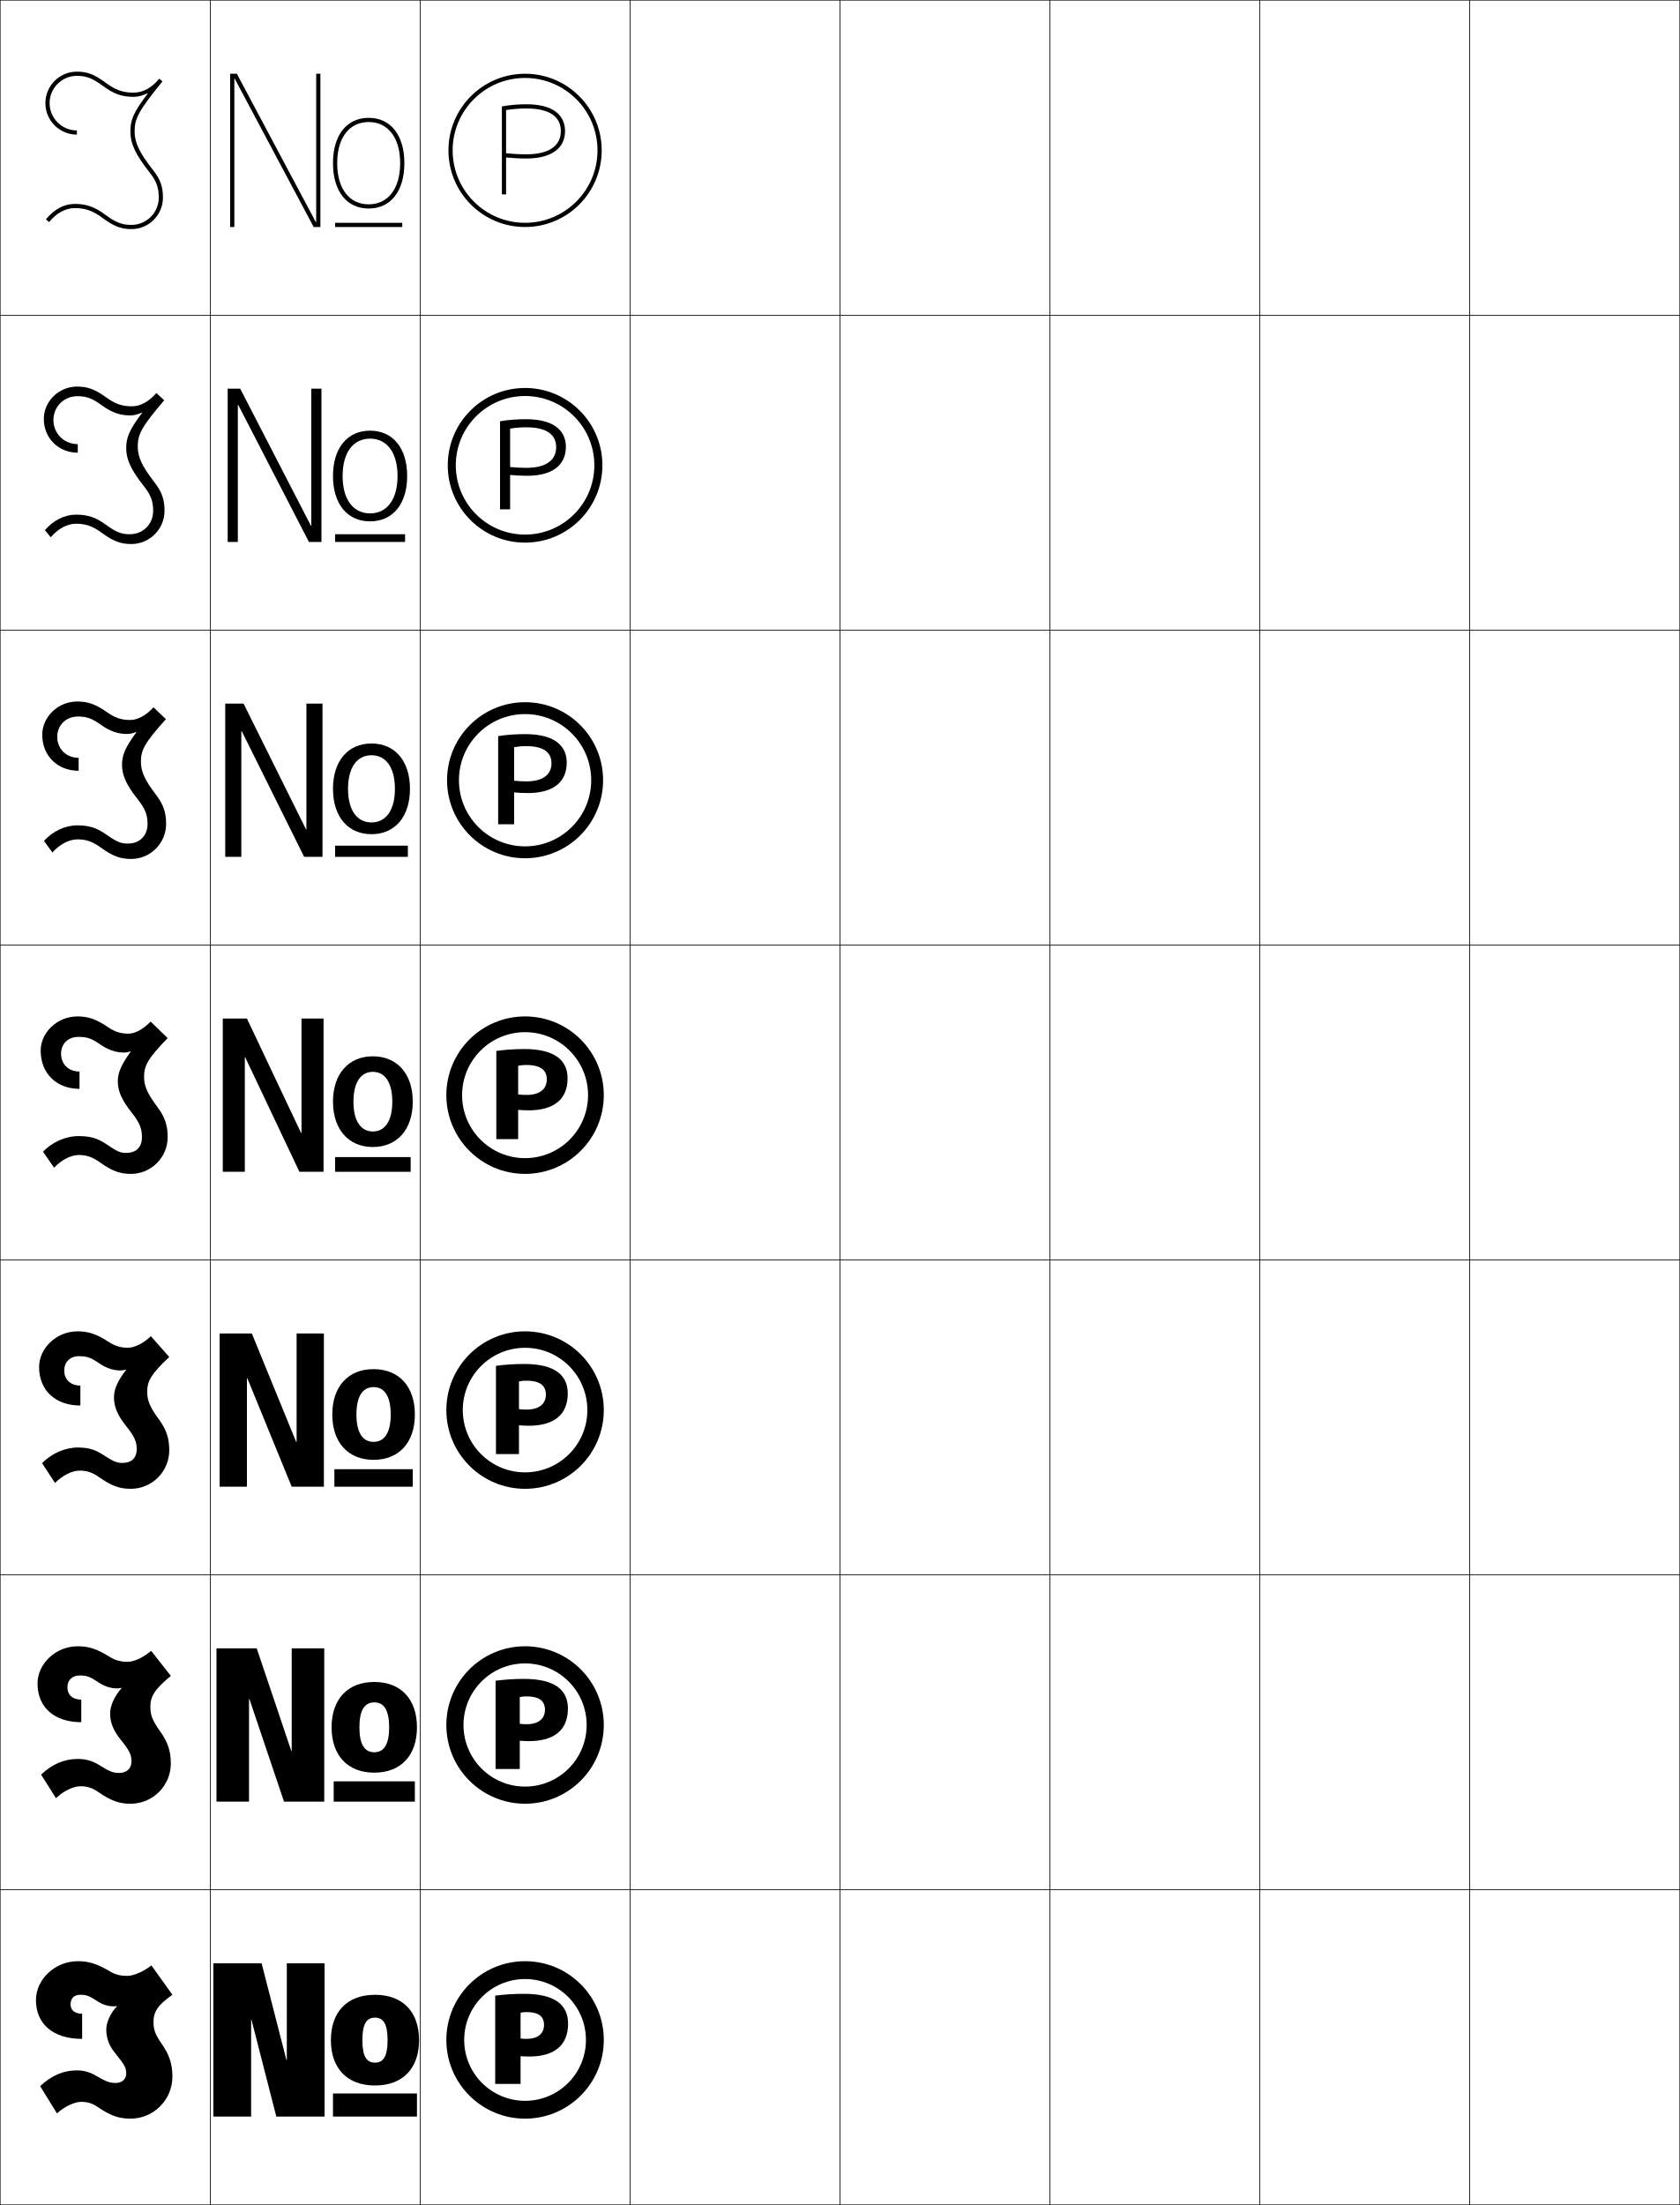
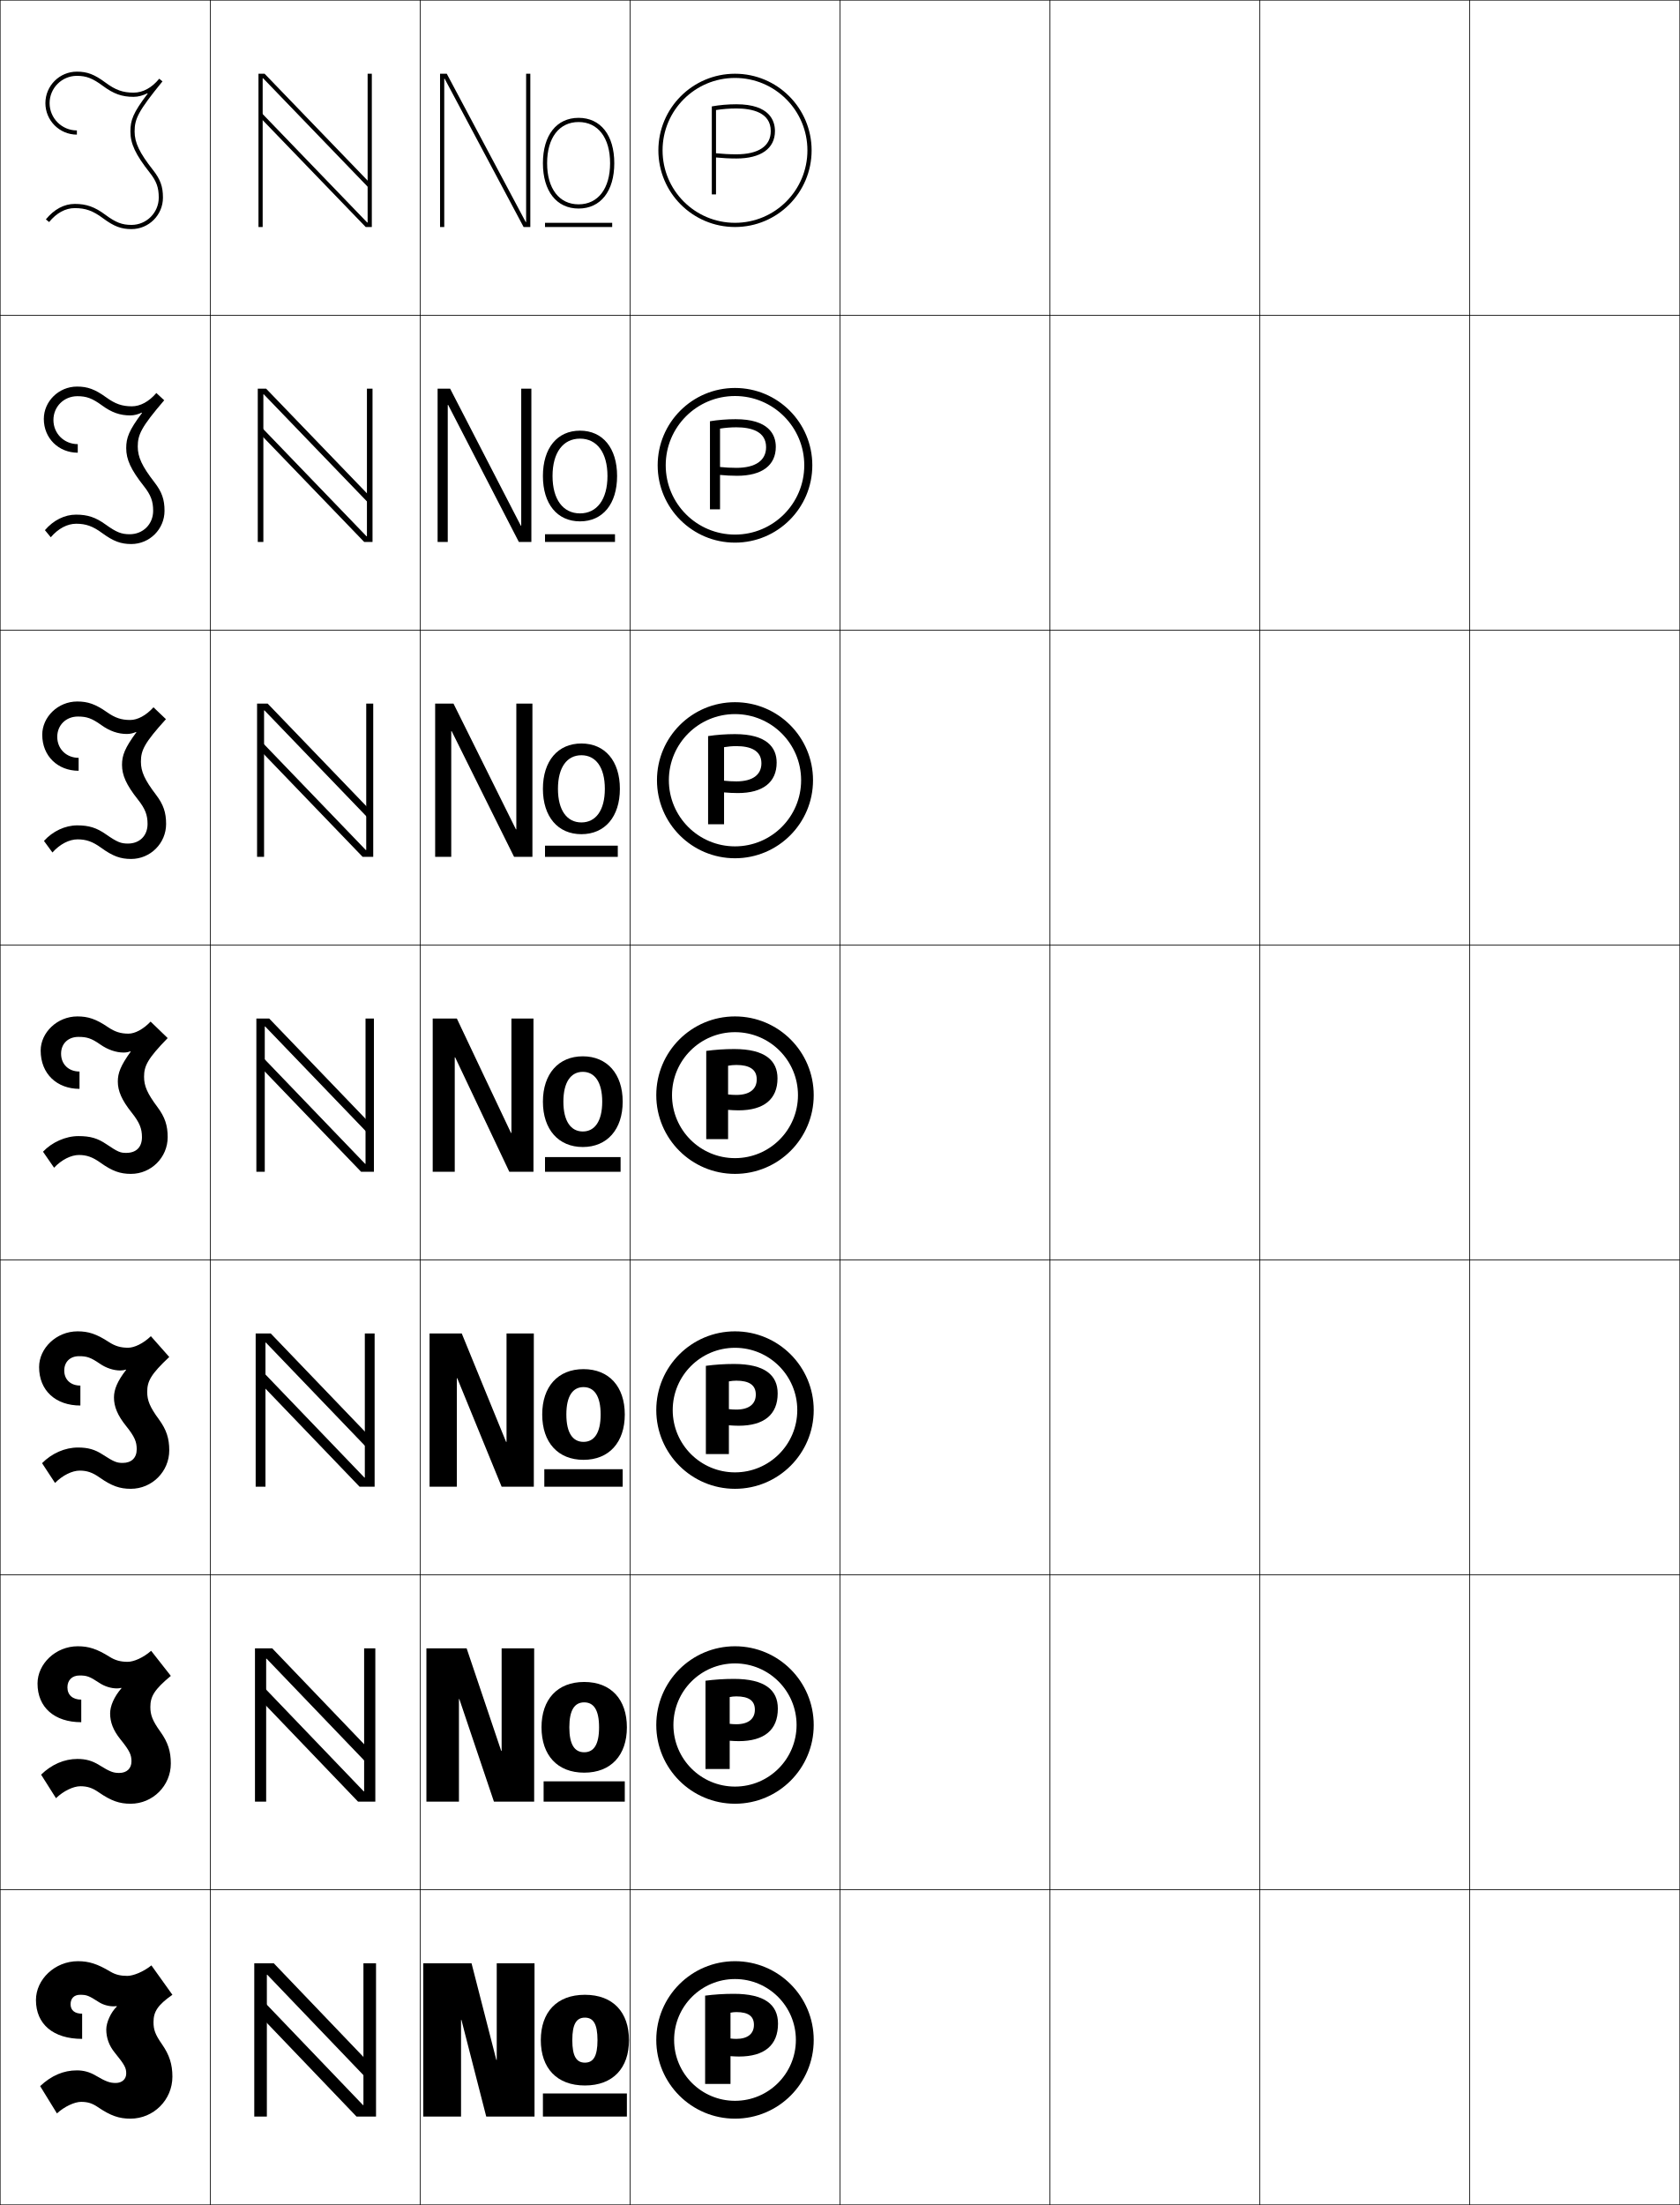
<svg xmlns="http://www.w3.org/2000/svg" width="800.25" height="1050.25" viewBox="0 0 800.25 1050.25" overflow="visible" enable-background="new 0 0 800.25 1050.25" xml:space="preserve">
  <g id="レイヤー1">
    <g>
      <rect x="0.125" y="0.125" fill="none" stroke="#000000" stroke-width="0.25" width="100" height="150" />
      <rect x="100.125" y="0.125" fill="none" stroke="#000000" stroke-width="0.25" width="100" height="150" />
      <rect x="200.125" y="0.125" fill="none" stroke="#000000" stroke-width="0.25" width="100" height="150" />
      <rect x="300.125" y="0.125" fill="none" stroke="#000000" stroke-width="0.25" width="100" height="150" />
      <rect x="400.125" y="0.125" fill="none" stroke="#000000" stroke-width="0.25" width="100" height="150" />
      <rect x="500.125" y="0.125" fill="none" stroke="#000000" stroke-width="0.25" width="100" height="150" />
      <rect x="600.125" y="0.125" fill="none" stroke="#000000" stroke-width="0.25" width="100" height="150" />
      <rect x="0.125" y="150.125" fill="none" stroke="#000000" stroke-width="0.25" width="100" height="150" />
      <rect x="100.125" y="150.125" fill="none" stroke="#000000" stroke-width="0.25" width="100" height="150" />
      <rect x="200.125" y="150.125" fill="none" stroke="#000000" stroke-width="0.25" width="100" height="150" />
      <rect x="300.125" y="150.125" fill="none" stroke="#000000" stroke-width="0.25" width="100" height="150" />
      <rect x="400.125" y="150.125" fill="none" stroke="#000000" stroke-width="0.25" width="100" height="150" />
      <rect x="500.125" y="150.125" fill="none" stroke="#000000" stroke-width="0.25" width="100" height="150" />
      <rect x="600.125" y="150.125" fill="none" stroke="#000000" stroke-width="0.25" width="100" height="150" />
      <rect x="0.125" y="300.125" fill="none" stroke="#000000" stroke-width="0.25" width="100" height="150" />
      <rect x="100.125" y="300.125" fill="none" stroke="#000000" stroke-width="0.25" width="100" height="150" />
      <rect x="200.125" y="300.125" fill="none" stroke="#000000" stroke-width="0.25" width="100" height="150" />
      <rect x="300.125" y="300.125" fill="none" stroke="#000000" stroke-width="0.25" width="100" height="150" />
      <rect x="400.125" y="300.125" fill="none" stroke="#000000" stroke-width="0.25" width="100" height="150" />
      <rect x="500.125" y="300.125" fill="none" stroke="#000000" stroke-width="0.25" width="100" height="150" />
      <rect x="600.125" y="300.125" fill="none" stroke="#000000" stroke-width="0.25" width="100" height="150" />
      <rect x="0.125" y="450.125" fill="none" stroke="#000000" stroke-width="0.25" width="100" height="150" />
      <rect x="100.125" y="450.125" fill="none" stroke="#000000" stroke-width="0.25" width="100" height="150" />
      <rect x="200.125" y="450.125" fill="none" stroke="#000000" stroke-width="0.25" width="100" height="150" />
      <rect x="300.125" y="450.125" fill="none" stroke="#000000" stroke-width="0.25" width="100" height="150" />
      <rect x="400.125" y="450.125" fill="none" stroke="#000000" stroke-width="0.25" width="100" height="150" />
      <rect x="500.125" y="450.125" fill="none" stroke="#000000" stroke-width="0.25" width="100" height="150" />
      <rect x="600.125" y="450.125" fill="none" stroke="#000000" stroke-width="0.25" width="100" height="150" />
      <rect x="0.125" y="600.125" fill="none" stroke="#000000" stroke-width="0.25" width="100" height="150" />
      <rect x="100.125" y="600.125" fill="none" stroke="#000000" stroke-width="0.25" width="100" height="150" />
      <rect x="200.125" y="600.125" fill="none" stroke="#000000" stroke-width="0.25" width="100" height="150" />
      <rect x="300.125" y="600.125" fill="none" stroke="#000000" stroke-width="0.25" width="100" height="150" />
      <rect x="400.125" y="600.125" fill="none" stroke="#000000" stroke-width="0.25" width="100" height="150" />
      <rect x="500.125" y="600.125" fill="none" stroke="#000000" stroke-width="0.25" width="100" height="150" />
      <rect x="600.125" y="600.125" fill="none" stroke="#000000" stroke-width="0.25" width="100" height="150" />
      <rect x="0.125" y="750.125" fill="none" stroke="#000000" stroke-width="0.25" width="100" height="150" />
      <rect x="100.125" y="750.125" fill="none" stroke="#000000" stroke-width="0.25" width="100" height="150" />
      <rect x="200.125" y="750.125" fill="none" stroke="#000000" stroke-width="0.25" width="100" height="150" />
      <rect x="300.125" y="750.125" fill="none" stroke="#000000" stroke-width="0.25" width="100" height="150" />
      <rect x="400.125" y="750.125" fill="none" stroke="#000000" stroke-width="0.25" width="100" height="150" />
      <rect x="500.125" y="750.125" fill="none" stroke="#000000" stroke-width="0.25" width="100" height="150" />
      <rect x="600.125" y="750.125" fill="none" stroke="#000000" stroke-width="0.25" width="100" height="150" />
      <rect x="0.125" y="900.125" fill="none" stroke="#000000" stroke-width="0.25" width="100" height="150" />
      <rect x="100.125" y="900.125" fill="none" stroke="#000000" stroke-width="0.25" width="100" height="150" />
      <rect x="200.125" y="900.125" fill="none" stroke="#000000" stroke-width="0.25" width="100" height="150" />
      <rect x="300.125" y="900.125" fill="none" stroke="#000000" stroke-width="0.25" width="100" height="150" />
      <rect x="400.125" y="900.125" fill="none" stroke="#000000" stroke-width="0.25" width="100" height="150" />
      <rect x="500.125" y="900.125" fill="none" stroke="#000000" stroke-width="0.25" width="100" height="150" />
      <rect x="600.125" y="900.125" fill="none" stroke="#000000" stroke-width="0.25" width="100" height="150" />
      <rect x="700.125" y="0.125" fill="none" stroke="#000000" stroke-width="0.25" width="100" height="150" />
      <rect x="700.125" y="150.125" fill="none" stroke="#000000" stroke-width="0.25" width="100" height="150" />
      <rect x="700.125" y="300.125" fill="none" stroke="#000000" stroke-width="0.25" width="100" height="150" />
      <rect x="700.125" y="450.125" fill="none" stroke="#000000" stroke-width="0.25" width="100" height="150" />
      <rect x="700.125" y="600.125" fill="none" stroke="#000000" stroke-width="0.25" width="100" height="150" />
      <rect x="700.125" y="750.125" fill="none" stroke="#000000" stroke-width="0.25" width="100" height="150" />
      <rect x="700.125" y="900.125" fill="none" stroke="#000000" stroke-width="0.25" width="100" height="150" />
    </g>
    <g>
      <g>
-         <polygon points="119.825,962.125 131.625,1008.125 154.625,1008.125 154.625,935.125 136.625,935.125 136.625,981.125        136.425,981.125 124.625,935.125 101.625,935.125 101.625,1008.125 119.625,1008.125 119.625,962.125 " />
-         <path d="M178.625,950.125c-13.41,0-21,8.318-21,21.6s7.59,21.6,21,21.6v-10.879       c-3.957,0-6-2.918-6-10.721s2.043-10.721,6-10.721c3.956,0,6,2.918,6,10.721       s-2.044,10.721-6,10.721v10.879c13.41,0,21-8.318,21-21.6S192.035,950.125,178.625,950.125       z" />
-         <rect x="158.625" y="997.125" width="40" height="11" />
+         <polygon points="219.825,962.125 231.625,1008.125 254.625,1008.125 254.625,935.125 236.625,935.125 236.625,981.125        236.425,981.125 224.625,935.125 201.625,935.125 201.625,1008.125 219.625,1008.125 219.625,962.125 " />
+         <path d="M278.625,950.125c-13.41,0-21,8.318-21,21.6s7.59,21.6,21,21.6v-10.879       c-3.957,0-6-2.918-6-10.721s2.043-10.721,6-10.721c3.956,0,6,2.918,6,10.721       s-2.044,10.721-6,10.721v10.879c13.41,0,21-8.318,21-21.6S292.035,950.125,278.625,950.125       z" />
+         <rect x="258.625" y="997.125" width="40" height="11" />
      </g>
      <g>
-         <polygon points="118.825,809.291 135.292,858.125 154.458,858.125 154.458,785.125 138.958,785.125        138.958,833.958 138.758,833.958 122.292,785.125 103.125,785.125 103.125,858.125        118.625,858.125 118.625,809.291 " />
-         <path d="M178.292,801.125c12.79,0,20.333,8.323,20.333,21.6       c0,13.277-7.544,21.6-20.333,21.6v-9.718c4.525,0,7.083-3.571,7.083-11.882       s-2.559-11.882-7.083-11.882c-4.525,0-7.083,3.571-7.083,11.882       s2.558,11.882,7.083,11.882v9.718c-12.79,0-20.333-8.322-20.333-21.6       C157.958,809.448,165.501,801.125,178.292,801.125z" />
-         <rect x="158.958" y="848.458" width="38.667" height="9.667" />
+         <polygon points="218.825,809.291 235.291,858.125 254.458,858.125 254.458,785.125 238.958,785.125        238.958,833.958 238.758,833.958 222.292,785.125 203.125,785.125 203.125,858.125        218.625,858.125 218.625,809.291 " />
+         <path d="M278.292,801.125c12.79,0,20.333,8.323,20.333,21.6       c0,13.277-7.543,21.6-20.333,21.6v-9.718c4.525,0,7.083-3.571,7.083-11.882       s-2.558-11.882-7.083-11.882c-4.526,0-7.083,3.571-7.083,11.882       s2.558,11.882,7.083,11.882v9.718c-12.79,0-20.333-8.322-20.333-21.6       C257.958,809.448,265.502,801.125,278.292,801.125z" />
+         <rect x="258.958" y="848.458" width="38.667" height="9.667" />
      </g>
      <g>
-         <polygon points="117.825,656.458 138.958,708.125 154.292,708.125 154.292,635.125 141.292,635.125        141.292,686.792 141.091,686.792 119.958,635.125 104.625,635.125 104.625,708.125 117.625,708.125        117.625,656.458 " />
-         <path d="M177.958,652.125c12.169,0,19.667,8.329,19.667,21.601       c0,13.272-7.498,21.6-19.667,21.6v-8.557c5.094,0,8.167-4.225,8.167-13.043       c0-8.819-3.073-13.044-8.167-13.044s-8.167,4.225-8.167,13.044       c0,8.818,3.073,13.043,8.167,13.043v8.557c-12.169,0-19.667-8.327-19.667-21.6       C158.292,660.454,165.789,652.125,177.958,652.125z" />
-         <rect x="159.292" y="699.792" width="37.333" height="8.333" />
+         <polygon points="217.825,656.458 238.958,708.125 254.292,708.125 254.292,635.125 241.292,635.125        241.292,686.792 241.092,686.792 219.958,635.125 204.625,635.125 204.625,708.125 217.625,708.125        217.625,656.458 " />
+         <path d="M277.958,652.125c12.169,0,19.667,8.329,19.667,21.601       c0,13.272-7.498,21.6-19.667,21.6v-8.557c5.094,0,8.167-4.225,8.167-13.043       c0-8.819-3.073-13.044-8.167-13.044s-8.167,4.225-8.167,13.044       c0,8.818,3.073,13.043,8.167,13.043v8.557c-12.169,0-19.667-8.327-19.667-21.6       C258.292,660.454,265.789,652.125,277.958,652.125z" />
+         <rect x="259.292" y="699.792" width="37.333" height="8.333" />
      </g>
      <g>
-         <polygon points="106.125,558.125 116.625,558.125 116.625,503.625 116.825,503.625 142.625,558.125 154.125,558.125        154.125,485.125 143.625,485.125 143.625,539.625 143.425,539.625 117.625,485.125 106.125,485.125 " />
-         <path d="M177.625,503.125c11.549,0,19,8.334,19,21.601c0,13.269-7.451,21.601-19,21.601       v-7.396c5.663,0,9.25-4.879,9.25-14.205c0-9.327-3.587-14.205-9.25-14.205       c-5.662,0-9.25,4.878-9.25,14.205c0,9.326,3.588,14.205,9.25,14.205v7.396       c-11.549,0-19-8.332-19-21.601C158.625,511.459,166.076,503.125,177.625,503.125z" />
-         <rect x="159.625" y="551.125" width="36" height="7" />
+         <polygon points="206.125,558.125 216.625,558.125 216.625,503.625 216.825,503.625 242.625,558.125 254.125,558.125        254.125,485.125 243.625,485.125 243.625,539.625 243.425,539.625 217.625,485.125 206.125,485.125 " />
+         <path d="M277.625,503.125c11.549,0,19,8.334,19,21.601c0,13.269-7.451,21.601-19,21.601       v-7.396c5.663,0,9.25-4.879,9.25-14.205c0-9.327-3.587-14.205-9.25-14.205       c-5.662,0-9.25,4.878-9.25,14.205c0,9.326,3.588,14.205,9.25,14.205v7.396       c-11.549,0-19-8.332-19-21.601C258.625,511.459,266.076,503.125,277.625,503.125z" />
+         <rect x="259.625" y="551.125" width="36" height="7" />
      </g>
      <g>
-         <polygon points="107.292,408.125 114.958,408.125 114.958,348.252 115.158,348.252        144.892,408.125 153.625,408.125 153.625,335.125 145.958,335.125 145.958,394.998        145.758,394.998 116.024,335.125 107.292,335.125 " />
-         <path d="M158.625,375.726c0-13.286,7.139-21.6,18.333-21.6       c11.194,0,18.333,8.314,18.333,21.6c0,13.287-7.139,21.6-18.333,21.6       v-5.597c6.859,0,11.167-5.756,11.167-16.003c0-10.248-4.308-16.003-11.167-16.003       c-6.858,0-11.167,5.755-11.167,16.003c0,10.247,4.308,16.003,11.167,16.003v5.597       C165.763,397.326,158.625,389.012,158.625,375.726z" />
-         <rect x="159.625" y="402.792" width="34.667" height="5.333" />
+         <polygon points="207.291,408.125 214.958,408.125 214.958,348.252 215.158,348.252        244.891,408.125 253.625,408.125 253.625,335.125 245.958,335.125 245.958,394.998        245.758,394.998 216.025,335.125 207.291,335.125 " />
+         <path d="M258.625,375.726c0-13.286,7.139-21.6,18.333-21.6       c11.195,0,18.333,8.314,18.333,21.6c0,13.287-7.139,21.6-18.333,21.6       v-5.597c6.859,0,11.167-5.756,11.167-16.003c0-10.248-4.307-16.003-11.167-16.003       c-6.859,0-11.167,5.755-11.167,16.003c0,10.247,4.308,16.003,11.167,16.003v5.597       C265.764,397.326,258.625,389.012,258.625,375.726z" />
+         <rect x="259.625" y="402.792" width="34.667" height="5.333" />
      </g>
      <g>
-         <polygon points="108.458,258.126 113.292,258.126 113.292,192.879 113.492,192.879        147.158,258.126 153.125,258.126 153.125,185.126 148.292,185.126 148.292,250.371        148.092,250.371 114.425,185.126 108.458,185.126 " />
-         <path d="M158.625,226.726c0-13.305,6.826-21.6,17.667-21.6       c10.841,0,17.667,8.295,17.667,21.6s-6.826,21.6-17.667,21.6v-3.798       c8.056,0,13.083-6.633,13.083-17.802s-5.028-17.801-13.083-17.801       c-8.055,0-13.083,6.632-13.083,17.801s5.028,17.802,13.083,17.802v3.798       C165.451,248.326,158.625,240.031,158.625,226.726z" />
-         <rect x="159.625" y="254.459" width="33.333" height="3.667" />
+         <polygon points="208.458,258.126 213.292,258.126 213.292,192.879 213.492,192.879        247.158,258.126 253.125,258.126 253.125,185.126 248.292,185.126 248.292,250.371        248.091,250.371 214.425,185.126 208.458,185.126 " />
+         <path d="M258.625,226.726c0-13.305,6.826-21.6,17.667-21.6       c10.84,0,17.667,8.295,17.667,21.6s-6.826,21.6-17.667,21.6v-3.798       c8.056,0,13.083-6.633,13.083-17.802s-5.027-17.801-13.083-17.801       s-13.083,6.632-13.083,17.801s5.028,17.802,13.083,17.802v3.798       C265.451,248.326,258.625,240.031,258.625,226.726z" />
+         <rect x="259.625" y="254.459" width="33.333" height="3.667" />
      </g>
      <g>
-         <polygon points="150.625,105.744 150.425,105.744 112.825,35.127 109.625,35.127 109.625,108.127        111.625,108.127 111.625,37.506 111.825,37.506 149.425,108.127 152.625,108.127        152.625,35.127 150.625,35.127 " />
-         <path d="M158.625,77.727c0,13.322,6.514,21.6,17,21.6v-2c-9.252,0-15-7.51-15-19.6       s5.748-19.6,15-19.6s15,7.51,15,19.6s-5.748,19.6-15,19.6v2       c10.486,0,17-8.277,17-21.6c0-13.324-6.514-21.6-17-21.6       S158.625,64.402,158.625,77.727z" />
-         <rect x="159.625" y="106.127" width="32" height="2" />
+         <polygon points="250.625,105.744 250.425,105.744 212.825,35.127 209.625,35.127 209.625,108.127        211.625,108.127 211.625,37.506 211.825,37.506 249.425,108.127 252.625,108.127        252.625,35.127 250.625,35.127 " />
+         <path d="M258.625,77.727c0,13.322,6.514,21.6,17,21.6v-2c-9.252,0-15-7.51-15-19.6       s5.748-19.6,15-19.6s15,7.51,15,19.6s-5.748,19.6-15,19.6v2       c10.486,0,17-8.277,17-21.6c0-13.324-6.514-21.6-17-21.6       S258.625,64.402,258.625,77.727z" />
+         <rect x="259.625" y="106.127" width="32" height="2" />
      </g>
    </g>
    <g>
      <path d="M70.371,44.563C63.357,53.769,62.125,57.273,62.125,62.625      c0,5.828,2.411,10.962,9.214,19.618C74.543,86.318,75.625,89.316,75.625,94.125      c0,7.168-5.832,13-13,13c-4.487,0-7.502-1.168-12.404-4.803      C45.116,98.533,41.16,97.125,35.625,97.125c-5.066,0-9.83,2.547-13.773,7.367      l1.547,1.266C26.951,101.419,31.178,99.125,35.625,99.125c5.118,0,8.625,1.257,13.404,4.803      C54.269,107.813,57.699,109.125,62.625,109.125c8.271,0,15-6.729,15-15      c0-5.26-1.234-8.692-4.715-13.118C66.424,72.752,64.125,67.942,64.125,62.625      c0-5.974,1.652-9.617,13.275-23.868l-1.549-1.266      C72.299,41.831,68.072,44.125,63.625,44.125c-5.119,0-8.625-1.257-13.404-4.804      C44.981,35.437,41.551,34.125,36.625,34.125c-8.271,0-15,6.729-15,15s6.729,15,15,15v-2      c-7.168,0-13-5.832-13-13s5.832-13,13-13c4.486,0,7.502,1.167,12.404,4.803      C54.134,44.716,58.09,46.125,63.625,46.125c2.307,0,4.461-0.66,6.593-1.69      L70.371,44.563z" />
      <path d="M67.669,196.672c-6.28,8.364-7.544,11.884-7.544,16.786      c0,5.379,2.228,10.262,8.345,18.016c3.394,4.292,4.488,7.271,4.488,11.818      c0,6.384-4.812,11.167-11.167,11.167c-3.914,0-6.286-0.901-11.42-4.585      C45.576,246.406,41.775,245.125,36.208,245.125c-5.417,0-10.769,2.677-14.811,7.389      l2.789,3.388c3.561-4.167,7.888-6.444,12.105-6.444      c4.617,0,7.9,1.162,12.336,4.419C54.004,257.813,57.547,259.125,62.542,259.125      c8.733,0,15.833-7.1,15.833-15.833c0-5.362-1.256-8.977-4.762-13.515      c-5.938-7.665-7.988-12.048-7.988-17.068c0-5.713,1.662-9.281,12.6-22.057      l-3.742-3.461c-3.558,4.131-7.687,6.337-11.665,6.337      c-4.641,0-7.886-1.125-12.197-4.239C45.228,185.392,41.68,184.125,36.708,184.125      c-8.733,0-15.833,7.062-15.833,15.417c0,9.243,7.101,16.083,16.167,16.083v-4.083      c-6.498,0-11.592-5.03-11.592-11.5c0-6.363,4.997-11.333,11.426-11.333      c4.33,0,7.069,1.001,11.753,4.419c4.575,3.348,8.536,4.732,13.407,4.732      c1.923,0,3.706-0.496,5.495-1.325L67.669,196.672z" />
      <path d="M64.967,348.782C59.422,356.304,58.125,359.84,58.125,364.292      c0,4.93,2.044,9.562,7.476,16.412c3.584,4.51,4.69,7.47,4.69,11.754      c0,5.6-3.791,9.333-9.333,9.333c-3.34,0-5.068-0.635-10.437-4.368      C46.037,394.28,42.392,393.125,36.792,393.125c-5.769,0-11.708,2.808-15.849,7.411      l4.031,5.511c3.57-3.997,7.997-6.255,11.984-6.255      c4.115,0,7.176,1.066,11.269,4.035c5.514,3.987,9.167,5.298,14.231,5.298      c9.196,0,16.667-7.471,16.667-16.667c0-5.465-1.278-9.261-4.81-13.913      C68.925,371.471,67.125,367.514,67.125,362.792c0-5.453,1.671-8.946,11.925-20.245      l-5.937-5.656c-3.562,3.923-7.593,6.04-11.102,6.04      c-4.162,0-7.154-0.984-10.99-3.675C45.467,335.359,41.809,334.125,36.792,334.125      c-9.194,0-16.667,7.395-16.667,15.833c0,10.215,7.472,17.167,17.333,17.167v-6.167      c-5.828,0-10.186-4.228-10.186-10c0-5.559,4.162-9.667,9.852-9.667      c4.173,0,6.635,0.836,11.102,4.036c4.045,2.906,8.011,4.267,12.22,4.267      c1.539,0,2.949-0.33,4.396-0.96L64.967,348.782z" />
      <path d="M58.857,501.328c1.154,0,2.193-0.165,3.297-0.595l0.111,0.157      C57.454,507.571,56.125,511.123,56.125,515.125c0,4.481,1.861,8.862,6.607,14.81      C66.506,534.662,67.625,537.603,67.625,541.625c0,4.816-2.771,7.5-7.5,7.5      c-2.766,0-3.852-0.368-9.452-4.151C46.497,542.153,43.008,541.125,37.375,541.125      c-6.12,0-12.646,2.938-16.887,7.434l5.273,7.633      C29.341,552.366,33.867,550.125,37.625,550.125c3.614,0,6.451,0.971,10.201,3.651      C53.477,557.813,57.242,559.125,62.375,559.125c9.658,0,17.5-7.842,17.5-17.5      c0-5.567-1.301-9.545-4.857-14.31C70.176,520.831,68.625,517.3,68.625,512.875      c0-5.192,1.681-8.609,11.25-18.434l-8.131-7.852      c-3.567,3.715-7.5,5.743-10.539,5.743c-3.684,0-6.428-0.835-9.782-3.11      C45.695,485.34,41.938,484.125,36.875,484.125c-9.656,0-17.5,7.729-17.5,16.25      c0,11.188,7.844,18.25,18.5,18.25v-8.25c-5.158,0-8.778-3.426-8.778-8.5      c0-4.754,3.326-8,8.278-8c4.016,0,6.202,0.67,10.451,3.651      C51.342,499.992,55.312,501.328,58.857,501.328z" />
      <path d="M59.966,652.333L60.063,652.5c-4.175,5.379-5.772,9.361-5.772,13.125      c0,4.33,1.685,8.481,5.739,13.539C64.183,684.328,65.125,686.739,65.125,690.291      c0,4.104-2.515,6.5-6.667,6.5c-2.746,0-4.087-0.441-9.468-3.934      c-3.786-2.471-7.071-3.399-11.865-3.399c-6.197,0-12.477,2.78-17.091,7.456      l6.183,9.422c3.588-3.653,8.214-5.878,11.742-5.878      c3.446,0,6.066,0.866,9.468,3.268c5.796,4.074,9.664,5.399,14.866,5.399      c10.121,0,18.333-8.213,18.333-18.334c0-5.67-1.338-9.817-4.905-14.706      c-4.314-5.879-5.595-9-5.595-13.127c0-5.103,1.773-8.436,10.5-16.622l-8.753-9.901      c-3.652,3.5-7.888,5.495-10.86,5.495c-3.535,0-6.169-0.769-9.188-2.739      C45.915,635.333,42.066,634.125,36.958,634.125c-10.12,0-18.333,8.062-18.333,17      c0,11.284,7.971,18.333,19.667,18.333v-9.5c-4.609,0-7.686-2.814-7.686-7.167      c0-4.08,2.765-6.833,7.019-6.833c3.727,0,5.495,0.539,9.968,3.601      c3.012,2.062,6.543,3.206,9.688,3.202      C58.188,652.76,59.08,652.638,59.966,652.333z" />
      <path d="M57.778,803.932l0.083,0.179c-3.538,4.077-5.403,8.49-5.403,12.015      c0,4.179,1.508,8.101,4.869,12.27c4.533,5.6,5.297,7.482,5.297,10.563      c0,3.39-2.259,5.5-5.833,5.5c-2.726,0-4.324-0.515-9.484-3.717      c-3.397-2.122-6.478-2.949-10.433-2.949c-6.274,0-12.308,2.62-17.295,7.478      l7.091,11.211c3.597-3.482,8.322-5.688,11.622-5.688      c3.277,0,5.682,0.762,8.733,2.884c5.943,4.111,9.912,5.449,15.183,5.449      c10.583,0,19.167-8.584,19.167-19.167c0-5.772-1.376-10.09-4.953-15.103      c-3.786-5.274-4.797-7.984-4.797-11.813c0-5.013,1.864-8.263,9.75-14.812      l-9.377-11.95c-3.737,3.284-8.276,5.247-11.18,5.247      c-3.386,0-5.916-0.693-8.594-2.37C46.127,785.34,42.195,784.125,37.042,784.125      c-10.583,0-19.167,8.396-19.167,17.75c0,11.382,8.097,18.417,20.833,18.417v-10.75      c-4.06,0-6.593-2.204-6.593-5.834c0-3.408,2.204-5.666,5.759-5.666      c3.438,0,4.781,0.419,9.484,3.55c2.5,1.664,5.601,2.609,8.344,2.601      C56.365,804.19,57.109,804.113,57.778,803.932z" />
      <path d="M55.59,955.531l0.069,0.188C52.758,958.495,50.625,963.34,50.625,966.625      c0,4.027,1.331,7.72,4,11c4.913,6.035,5.5,7.389,5.5,10c0,2.676-2.004,4.5-5,4.5      c-2.706,0-4.56-0.589-9.5-3.5c-3.008-1.772-5.885-2.5-9-2.5      c-6.352,0-12.139,2.462-17.5,7.5l8,13c3.605-3.311,8.431-5.5,11.5-5.5      c3.109,0,5.297,0.657,8,2.5c6.089,4.148,10.159,5.5,15.5,5.5c11.046,0,20-8.955,20-20      c0-5.876-1.414-10.363-5-15.5c-3.259-4.669-4-6.968-4-10.5c0-4.923,1.956-8.089,9-13      l-10-14c-3.821,3.069-8.664,5-11.5,5c-3.237,0-5.668-0.609-8-2      c-6.301-3.755-10.302-5-15.5-5c-11.047,0-20,8.73-20,18.5c0,11.479,8.224,18.5,22,18.5v-12      c-3.51,0-5.5-1.593-5.5-4.5c0-2.735,1.644-4.5,4.5-4.5c3.148,0,4.054,0.319,9,3.5      c1.984,1.276,4.658,2.013,7,2C54.542,955.622,55.139,955.588,55.59,955.531z" />
    </g>
    <g>
      <g>
-         <path d="M250.125,1000.625c16.017,0,29-12.984,29-29s-12.983-29-29-29c-16.016,0-29,12.984-29,29       S234.109,1000.625,250.125,1000.625v8.5c-20.711,0-37.5-16.789-37.5-37.5s16.789-37.5,37.5-37.5       s37.5,16.789,37.5,37.5s-16.789,37.5-37.5,37.5V1000.625z" />
-         <path d="M247.984,979.36c1.028,0.088,2.897,0.175,4.03,0.175       c12.131,0,18.601-5.396,18.601-15.66c0-9.173-6.546-14.211-21.08-14.211       c-4.723,0-9.378,0.307-13.641,0.87v42.052h12.09v-33.932       c0.888-0.191,1.823-0.29,2.791-0.29c5.804,0,8.37,2.04,8.37,6.09       c0,4.214-2.962,6.671-8.37,6.671c-0.919,0-1.957-0.054-2.791-0.176V979.36z" />
+         <path d="M350.125,1000.625c16.017,0,29-12.984,29-29s-12.983-29-29-29c-16.016,0-29,12.984-29,29       S334.109,1000.625,350.125,1000.625v8.5c-20.711,0-37.5-16.789-37.5-37.5s16.789-37.5,37.5-37.5       s37.5,16.789,37.5,37.5s-16.789,37.5-37.5,37.5V1000.625z" />
+         <path d="M347.984,979.36c1.028,0.088,2.897,0.175,4.03,0.175       c12.131,0,18.601-5.396,18.601-15.66c0-9.173-6.546-14.211-21.08-14.211       c-4.723,0-9.378,0.307-13.641,0.87v42.052h12.09v-33.932       c0.888-0.191,1.823-0.29,2.791-0.29c5.804,0,8.37,2.04,8.37,6.09       c0,4.214-2.962,6.671-8.37,6.671c-0.919,0-1.957-0.054-2.791-0.176V979.36z" />
      </g>
      <g>
-         <path d="M250.125,850.958c16.201,0,29.333-13.134,29.333-29.333       c0-16.2-13.133-29.334-29.333-29.334c-16.2,0-29.333,13.134-29.333,29.334       C220.791,837.824,233.924,850.958,250.125,850.958V859.125c-20.71,0-37.5-16.789-37.5-37.5       s16.79-37.5,37.5-37.5c20.711,0,37.5,16.789,37.5,37.5s-16.789,37.5-37.5,37.5V850.958z" />
-         <path d="M249.604,799.664c-4.681,0-9.302,0.309-13.533,0.878v42.044h11.529v-34.279       c1.01-0.207,2.078-0.315,3.175-0.315c5.896,0,8.815,2.031,8.815,6.351       c0,4.376-3.121,6.914-8.815,6.914c-1.052,0-2.216-0.061-3.175-0.193v8.056       c1.143,0.1,3.092,0.192,4.345,0.192c12.106,0,18.588-5.36,18.588-15.516       C270.534,804.866,264.22,799.664,249.604,799.664z" />
+         <path d="M350.125,850.958c16.201,0,29.333-13.134,29.333-29.333       c0-16.2-13.133-29.334-29.333-29.334c-16.2,0-29.333,13.134-29.333,29.334       C320.792,837.824,333.925,850.958,350.125,850.958V859.125c-20.711,0-37.5-16.789-37.5-37.5       s16.789-37.5,37.5-37.5c20.711,0,37.5,16.789,37.5,37.5s-16.789,37.5-37.5,37.5V850.958       z" />
+         <path d="M349.604,799.664c-4.681,0-9.302,0.309-13.532,0.878v42.044h11.529v-34.279       c1.011-0.207,2.078-0.315,3.175-0.315c5.896,0,8.815,2.031,8.815,6.351       c0,4.376-3.121,6.914-8.815,6.914c-1.051,0-2.216-0.061-3.175-0.193v8.056       c1.143,0.1,3.093,0.192,4.346,0.192c12.105,0,18.588-5.36,18.588-15.516       C370.534,804.866,364.22,799.664,349.604,799.664z" />
      </g>
      <g>
-         <path d="M250.125,701.292c16.384,0,29.667-13.283,29.667-29.667       S266.509,641.958,250.125,641.958c-16.385,0-29.667,13.283-29.667,29.667       S233.74,701.292,250.125,701.292V709.125c-20.711,0-37.5-16.789-37.5-37.5s16.789-37.5,37.5-37.5       s37.5,16.789,37.5,37.5s-16.789,37.5-37.5,37.5V701.292z" />
-         <path d="M249.674,649.663c-4.639,0-9.226,0.312-13.424,0.888v42.035h10.968v-34.626       c1.133-0.223,2.333-0.341,3.559-0.341c5.989,0,9.261,2.021,9.261,6.61       c0,4.538-3.279,7.158-9.261,7.158c-1.184,0-2.475-0.067-3.559-0.211v7.699       c1.258,0.112,3.287,0.21,4.661,0.21c12.081,0,18.576-5.324,18.576-15.371       C270.454,655.031,264.37,649.663,249.674,649.663z" />
+         <path d="M350.125,701.292c16.385,0,29.667-13.283,29.667-29.667       S366.51,641.958,350.125,641.958S320.458,655.241,320.458,671.625       S333.74,701.292,350.125,701.292V709.125c-20.711,0-37.5-16.789-37.5-37.5s16.789-37.5,37.5-37.5       s37.5,16.789,37.5,37.5s-16.789,37.5-37.5,37.5V701.292z" />
+         <path d="M349.674,649.663c-4.639,0-9.226,0.312-13.424,0.888v42.035h10.968v-34.626       c1.133-0.223,2.333-0.341,3.559-0.341c5.989,0,9.261,2.021,9.261,6.61       c0,4.538-3.28,7.158-9.261,7.158c-1.184,0-2.476-0.067-3.559-0.211v7.699       c1.257,0.112,3.287,0.21,4.66,0.21c12.081,0,18.576-5.324,18.576-15.371       C370.454,655.031,364.37,649.663,349.674,649.663z" />
      </g>
      <g>
-         <path d="M250.125,551.625c16.568,0,30-13.432,30-30s-13.432-30-30-30c-16.569,0-30,13.432-30,30       S233.556,551.625,250.125,551.625v7.5c-20.711,0-37.5-16.789-37.5-37.5s16.789-37.5,37.5-37.5       s37.5,16.789,37.5,37.5s-16.789,37.5-37.5,37.5V551.625z" />
-         <path d="M249.743,499.663c-4.597,0-9.15,0.314-13.316,0.896v42.027h10.407v-34.973       c1.256-0.238,2.588-0.366,3.942-0.366c6.082,0,9.706,2.012,9.706,6.87       c0,4.7-3.438,7.402-9.706,7.402c-1.316,0-2.734-0.075-3.942-0.229v7.344       c1.372,0.125,3.481,0.228,4.976,0.228c12.056,0,18.563-5.289,18.563-15.227       C270.373,505.195,264.521,499.663,249.743,499.663z" />
+         <path d="M350.125,551.625c16.568,0,30-13.432,30-30s-13.432-30-30-30c-16.569,0-30,13.432-30,30       S333.556,551.625,350.125,551.625v7.5c-20.711,0-37.5-16.789-37.5-37.5s16.789-37.5,37.5-37.5       s37.5,16.789,37.5,37.5s-16.789,37.5-37.5,37.5V551.625z" />
+         <path d="M349.743,499.663c-4.597,0-9.15,0.314-13.316,0.896v42.027h10.407v-34.973       c1.256-0.238,2.588-0.366,3.942-0.366c6.082,0,9.706,2.012,9.706,6.87       c0,4.7-3.438,7.402-9.706,7.402c-1.316,0-2.734-0.075-3.942-0.229v7.344       c1.372,0.125,3.481,0.228,4.976,0.228c12.056,0,18.563-5.289,18.563-15.227       C370.373,505.195,364.521,499.663,349.743,499.663z" />
      </g>
      <g>
-         <path d="M250.125,403.125c17.397,0,31.5-14.104,31.5-31.5c0-17.397-14.103-31.5-31.5-31.5       c-17.397,0-31.5,14.103-31.5,31.5C218.625,389.021,232.727,403.125,250.125,403.125v5.667       c-20.526,0-37.167-16.64-37.167-37.167c0-20.527,16.64-37.167,37.167-37.167       c20.527,0,37.167,16.64,37.167,37.167c0,20.526-16.64,37.167-37.167,37.167V403.125       z" />
-         <path d="M250.088,349.663c-4.386,0-8.771,0.327-12.777,0.935v41.987h7.605V355.878       c1.869-0.315,3.863-0.493,5.86-0.493c6.546,0,11.932,1.964,11.932,8.171       c0,5.511-4.231,8.622-11.932,8.622c-1.979,0-4.029-0.111-5.86-0.319v5.565       c1.944,0.186,4.453,0.315,6.549,0.315c11.931,0,18.503-5.113,18.503-14.504       C269.969,356.019,265.271,349.663,250.088,349.663z" />
+         <path d="M350.125,403.125c17.397,0,31.5-14.104,31.5-31.5       c0-17.397-14.104-31.5-31.5-31.5s-31.5,14.103-31.5,31.5       C318.625,389.021,332.728,403.125,350.125,403.125v5.667       c-20.526,0-37.167-16.64-37.167-37.167c0-20.527,16.64-37.167,37.167-37.167       c20.527,0,37.167,16.64,37.167,37.167c0,20.526-16.64,37.167-37.167,37.167V403.125       z" />
+         <path d="M350.088,349.663c-4.386,0-8.77,0.327-12.777,0.935v41.987h7.605V355.878       c1.869-0.315,3.863-0.493,5.861-0.493c6.546,0,11.932,1.964,11.932,8.171       c0,5.511-4.232,8.622-11.932,8.622c-1.98,0-4.03-0.111-5.861-0.319v5.565       c1.944,0.186,4.453,0.315,6.549,0.315c11.932,0,18.504-5.113,18.504-14.504       C369.97,356.019,365.271,349.663,350.088,349.663z" />
      </g>
      <g>
-         <path d="M250.125,254.625c18.225,0,33-14.775,33-33c0-18.226-14.775-33-33-33       c-18.226,0-33,14.774-33,33C217.125,239.85,231.899,254.625,250.125,254.625v3.833       c-20.342,0-36.833-16.491-36.833-36.833s16.491-36.833,36.833-36.833       s36.833,16.491,36.833,36.833S270.467,258.458,250.125,258.458V254.625z" />
-         <path d="M250.434,199.664c-4.175,0-8.39,0.339-12.237,0.975v41.947h4.803v-38.441       c2.482-0.393,5.138-0.62,7.779-0.62c7.01,0,14.157,1.917,14.157,9.472       c0,6.321-5.025,9.841-14.157,9.841c-2.643,0-5.324-0.147-7.779-0.407v3.785       c2.517,0.246,5.425,0.403,8.123,0.403c11.807,0,18.443-4.937,18.443-13.782       C269.566,206.843,266.023,199.664,250.434,199.664z" />
+         <path d="M350.125,254.625c18.226,0,33-14.775,33-33c0-18.226-14.774-33-33-33s-33,14.774-33,33       C317.125,239.85,331.899,254.625,350.125,254.625v3.833       c-20.342,0-36.833-16.491-36.833-36.833s16.491-36.833,36.833-36.833       c20.343,0,36.833,16.491,36.833,36.833S370.468,258.458,350.125,258.458V254.625z" />
+         <path d="M350.434,199.664c-4.176,0-8.39,0.339-12.237,0.975v41.947h4.802v-38.441       c2.482-0.393,5.138-0.62,7.779-0.62c7.01,0,14.157,1.917,14.157,9.472       c0,6.321-5.025,9.841-14.157,9.841c-2.643,0-5.324-0.147-7.779-0.407v3.785       c2.517,0.246,5.425,0.403,8.124,0.403c11.807,0,18.442-4.937,18.442-13.782       C369.565,206.843,366.023,199.664,350.434,199.664z" />
      </g>
      <g>
-         <path d="M250.125,106.125c19.054,0,34.5-15.447,34.5-34.5c0-19.055-15.446-34.5-34.5-34.5       s-34.5,15.445-34.5,34.5C215.625,90.678,231.071,106.125,250.125,106.125v2       c-20.158,0-36.5-16.342-36.5-36.5s16.342-36.5,36.5-36.5s36.5,16.342,36.5,36.5s-16.342,36.5-36.5,36.5       V106.125z" />
-         <path d="M250.779,49.664c-3.965,0-8.01,0.351-11.697,1.015v41.907h2V52.41       c3.096-0.471,6.413-0.746,9.697-0.746c7.474,0,16.383,1.869,16.383,10.772       c0,7.132-5.818,11.06-16.383,11.06c-3.306,0-6.619-0.184-9.697-0.496v2.006       c3.09,0.307,6.396,0.49,9.697,0.49c11.683,0,18.383-4.76,18.383-13.06       C269.162,57.666,266.774,49.664,250.779,49.664z" />
+         <path d="M350.125,106.125c19.054,0,34.5-15.447,34.5-34.5c0-19.055-15.446-34.5-34.5-34.5       s-34.5,15.445-34.5,34.5C315.625,90.678,331.071,106.125,350.125,106.125v2       c-20.158,0-36.5-16.342-36.5-36.5s16.342-36.5,36.5-36.5s36.5,16.342,36.5,36.5s-16.342,36.5-36.5,36.5       V106.125z" />
+         <path d="M350.779,49.664c-3.965,0-8.01,0.351-11.697,1.015v41.907h2V52.41       c3.096-0.471,6.413-0.746,9.697-0.746c7.474,0,16.383,1.869,16.383,10.772       c0,7.132-5.818,11.06-16.383,11.06c-3.306,0-6.619-0.184-9.697-0.496v2.006       c3.09,0.307,6.396,0.49,9.697,0.49c11.683,0,18.383-4.76,18.383-13.06       C369.162,57.666,366.774,49.664,350.779,49.664z" />
+       </g>
+     </g>
+     <g>
+       <g>
+         <polygon points="176.125,87.055 126.045,35.125 123.125,35.125 123.125,108.125 125.125,108.125 125.125,37.265        125.325,37.265 176.125,89.955 " />
+         <polygon points="177.125,35.125 175.125,35.125 175.125,105.984 174.925,105.984 124.125,53.295        124.125,56.195 174.205,108.125 177.125,108.125 " />
+       </g>
+       <g>
+         <polygon points="176.125,236.356 126.774,185.125 122.792,185.125 122.792,258.125        125.458,258.125 125.458,187.817 125.658,187.817 176.125,240.216 " />
+         <polygon points="177.458,185.125 174.792,185.125 174.792,255.431 174.591,255.431        124.125,203.033 124.125,206.893 173.475,258.125 177.458,258.125 " />
+       </g>
+       <g>
+         <polygon points="176.125,385.658 127.505,335.125 122.458,335.125 122.458,408.125 125.792,408.125        125.792,338.372 125.992,338.372 176.125,390.478 " />
+         <polygon points="177.792,335.125 174.458,335.125 174.458,404.878 174.258,404.878 124.125,352.772        124.125,357.592 172.746,408.125 177.792,408.125 " />
+       </g>
+       <g>
+         <polygon points="176.125,534.96 128.235,485.125 122.125,485.125 122.125,558.125 126.125,558.125        126.125,488.925 126.325,488.925 176.125,540.739 " />
+         <polygon points="178.125,485.125 174.125,485.125 174.125,554.325 173.925,554.325 124.125,502.511        124.125,508.29 172.016,558.125 178.125,558.125 " />
+       </g>
+       <g>
+         <polygon points="176.125,684.261 128.964,635.125 121.791,635.125 121.791,708.125 126.458,708.125        126.458,639.478 126.658,639.478 176.125,691.001 " />
+         <polygon points="178.458,635.125 173.792,635.125 173.792,703.771 173.591,703.771        124.125,652.249 124.125,658.988 171.285,708.125 178.458,708.125 " />
+       </g>
+       <g>
+         <polygon points="176.125,833.562 129.695,785.125 121.458,785.125 121.458,858.125 126.792,858.125        126.792,790.031 126.992,790.031 176.125,841.263 " />
+         <polygon points="178.792,785.125 173.458,785.125 173.458,853.219 173.258,853.219 124.125,801.987        124.125,809.688 170.556,858.125 178.792,858.125 " />
+       </g>
+       <g>
+         <polygon points="176.125,982.864 130.425,935.125 121.125,935.125 121.125,1008.125 127.125,1008.125        127.125,940.585 127.325,940.585 176.125,991.524 " />
+         <polygon points="179.125,935.125 173.125,935.125 173.125,1002.665 172.925,1002.665 124.125,951.726        124.125,960.386 169.825,1008.125 179.125,1008.125 " />
      </g>
    </g>
  </g>
</svg>
